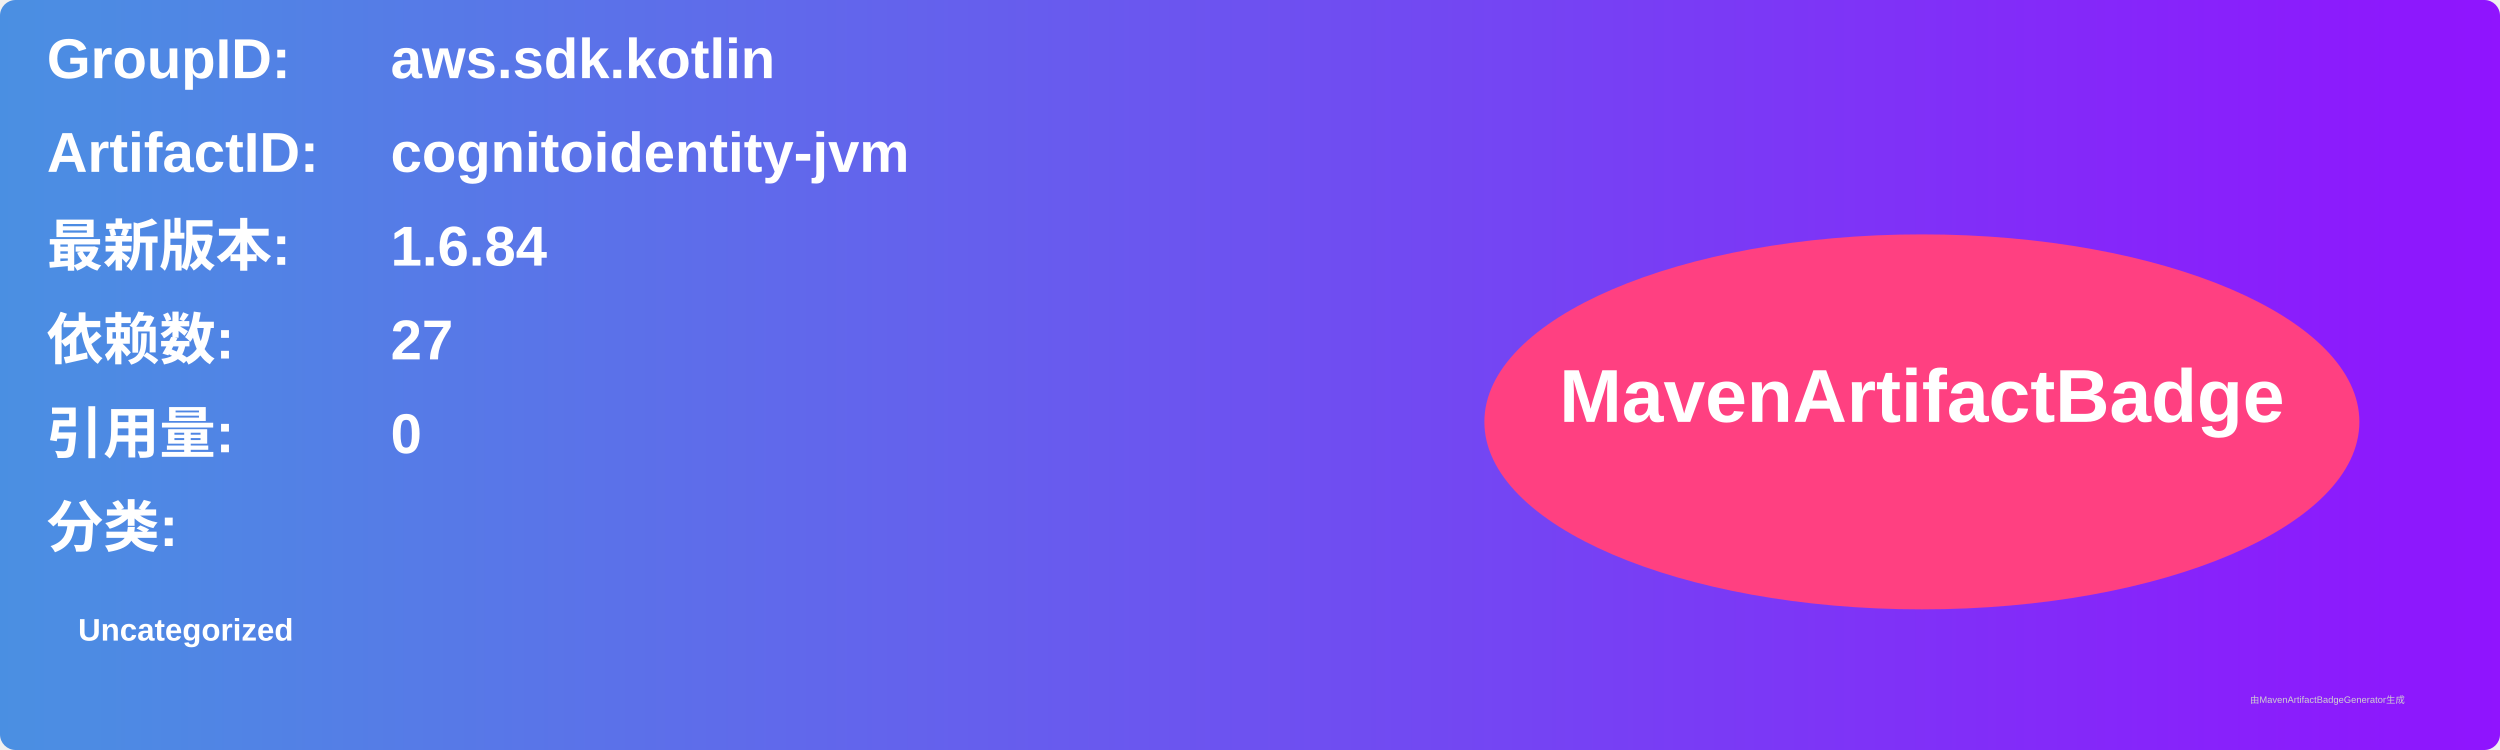
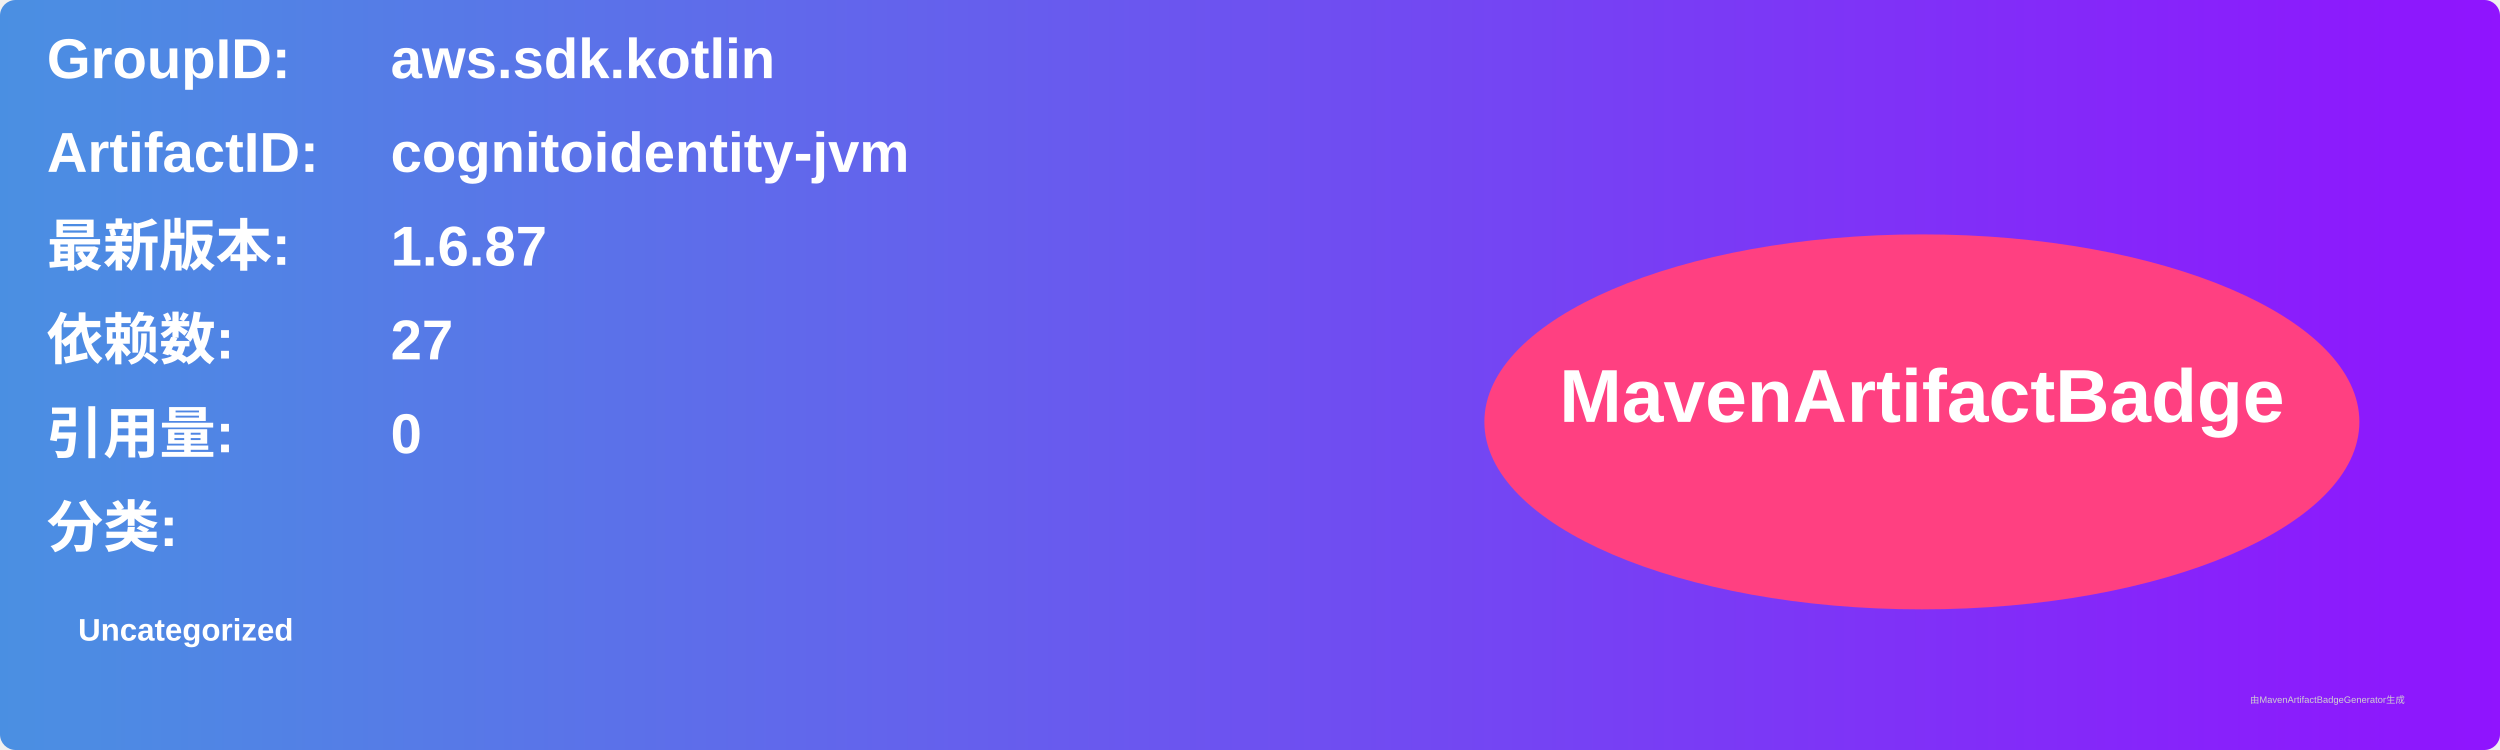
<svg xmlns="http://www.w3.org/2000/svg" width="800" height="240" viewBox="0 0 800 240">
  <linearGradient id="grad" x1="0%" y1="0%" x2="100%" y2="0%">
    <stop offset="0%" stop-color="#4a90e2" />
    <stop offset="100%" stop-color="#9013fe" />
  </linearGradient>
  <rect width="100%" height="100%" rx="5" ry="5" fill="url(#grad)" />
  <g transform="translate(15, 15)">
    <text x="0" y="10" font-family="Arial" font-size="18" fill="white" font-weight="bold" width="260">GroupID:</text>
    <text x="110" y="10" font-family="Arial" font-size="18" fill="white" font-weight="bold" width="460">aws.sdk.kotlin</text>
    <text x="0" y="40" font-family="Arial" font-size="18" fill="white" font-weight="bold" width="260">ArtifactID:</text>
    <text x="110" y="40" font-family="Arial" font-size="18" fill="white" font-weight="bold" width="460">cognitoidentity-jvm</text>
    <text x="0" y="70" font-family="Arial" font-size="18" fill="white" font-weight="bold">最新版本:</text>
    <text x="110" y="70" font-family="Arial" font-size="18" fill="white" font-weight="bold">
-       <tspan font-weight="bold">1.6.84</tspan>
+       <tspan font-weight="bold">1.6.87</tspan>
    </text>
    <text x="0" y="100" font-family="Arial" font-size="18" fill="white" font-weight="bold">依赖数: </text>
    <text x="110" y="100" font-family="Arial" font-size="18" fill="white">
      <tspan font-weight="bold">27</tspan>
    </text>
    <text x="0" y="130" font-family="Arial" font-size="18" fill="white" font-weight="bold">引用量: </text>
    <text x="110" y="130" font-family="Arial" font-size="18" fill="white">
      <tspan font-weight="bold">0</tspan>
    </text>
    <text x="0" y="160" font-family="Arial" font-size="18" fill="white" font-weight="bold">分类:</text>
    <text x="10" y="190" font-family="Arial" font-size="10" fill="white">
      <tspan font-weight="bold">Uncategorized</tspan>
    </text>
    <ellipse cx="600" cy="120" rx="140" ry="60" fill="#ff4081" />
    <text x="600" y="120" text-anchor="middle" font-family="Arial" font-size="24" fill="white" font-weight="bold">MavenArtifactBadge</text>
  </g>
  <text x="720" y="225" font-family="Arial" font-size="3" fill="#d0d0d0">由MavenArtifactBadgeGenerator生成</text>
</svg>
